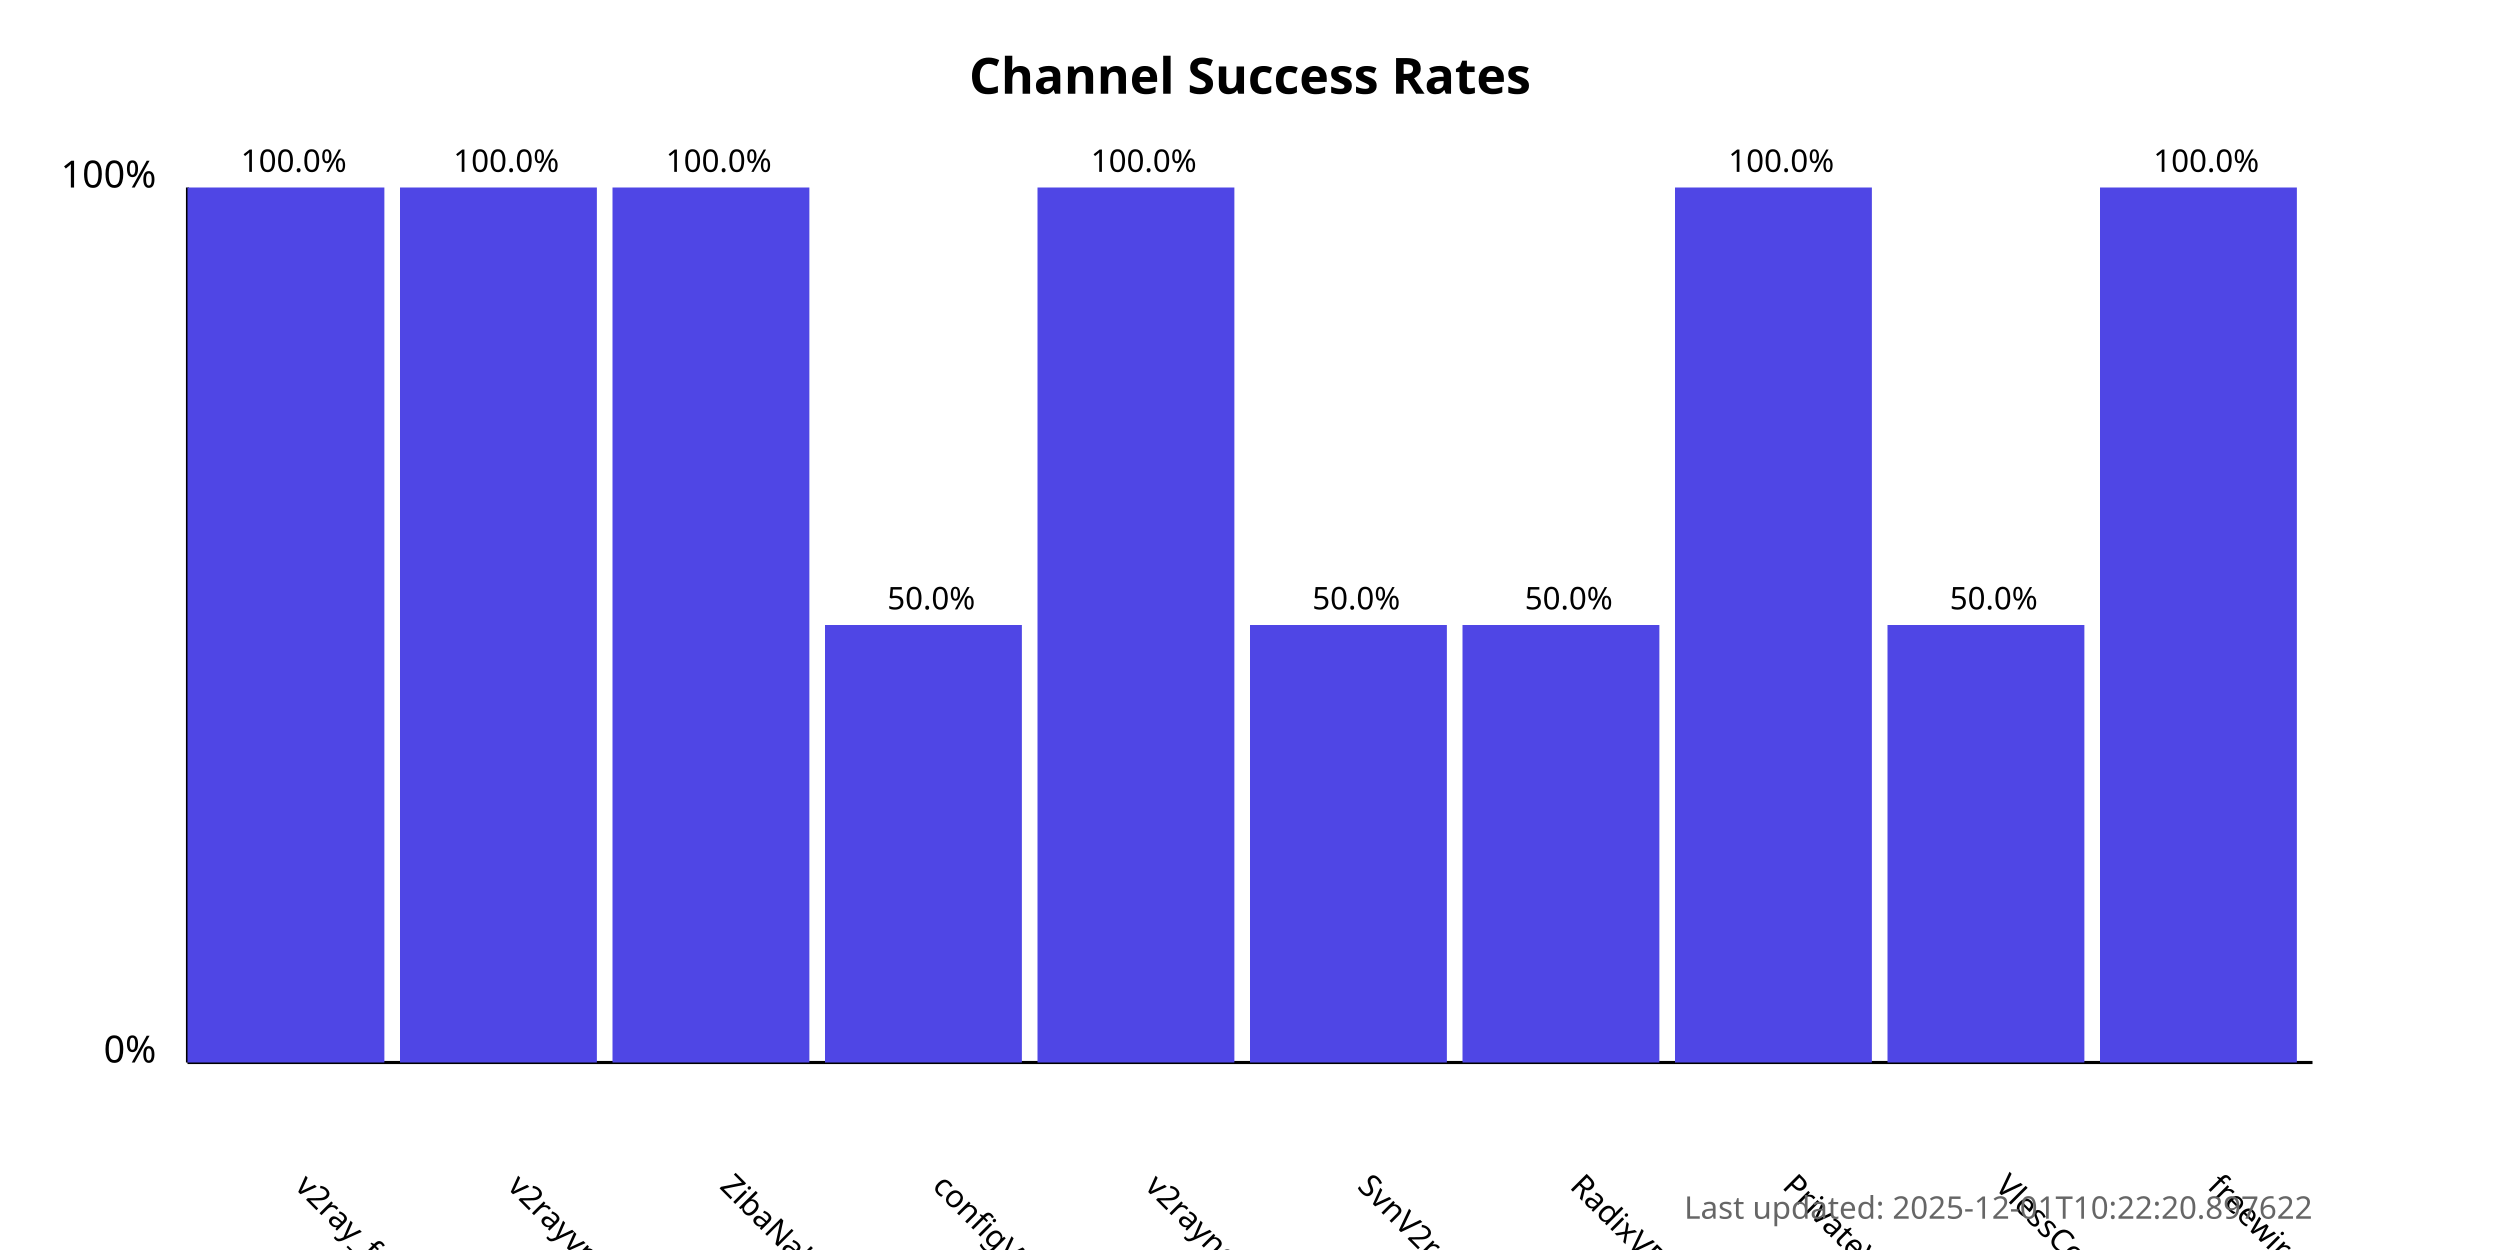
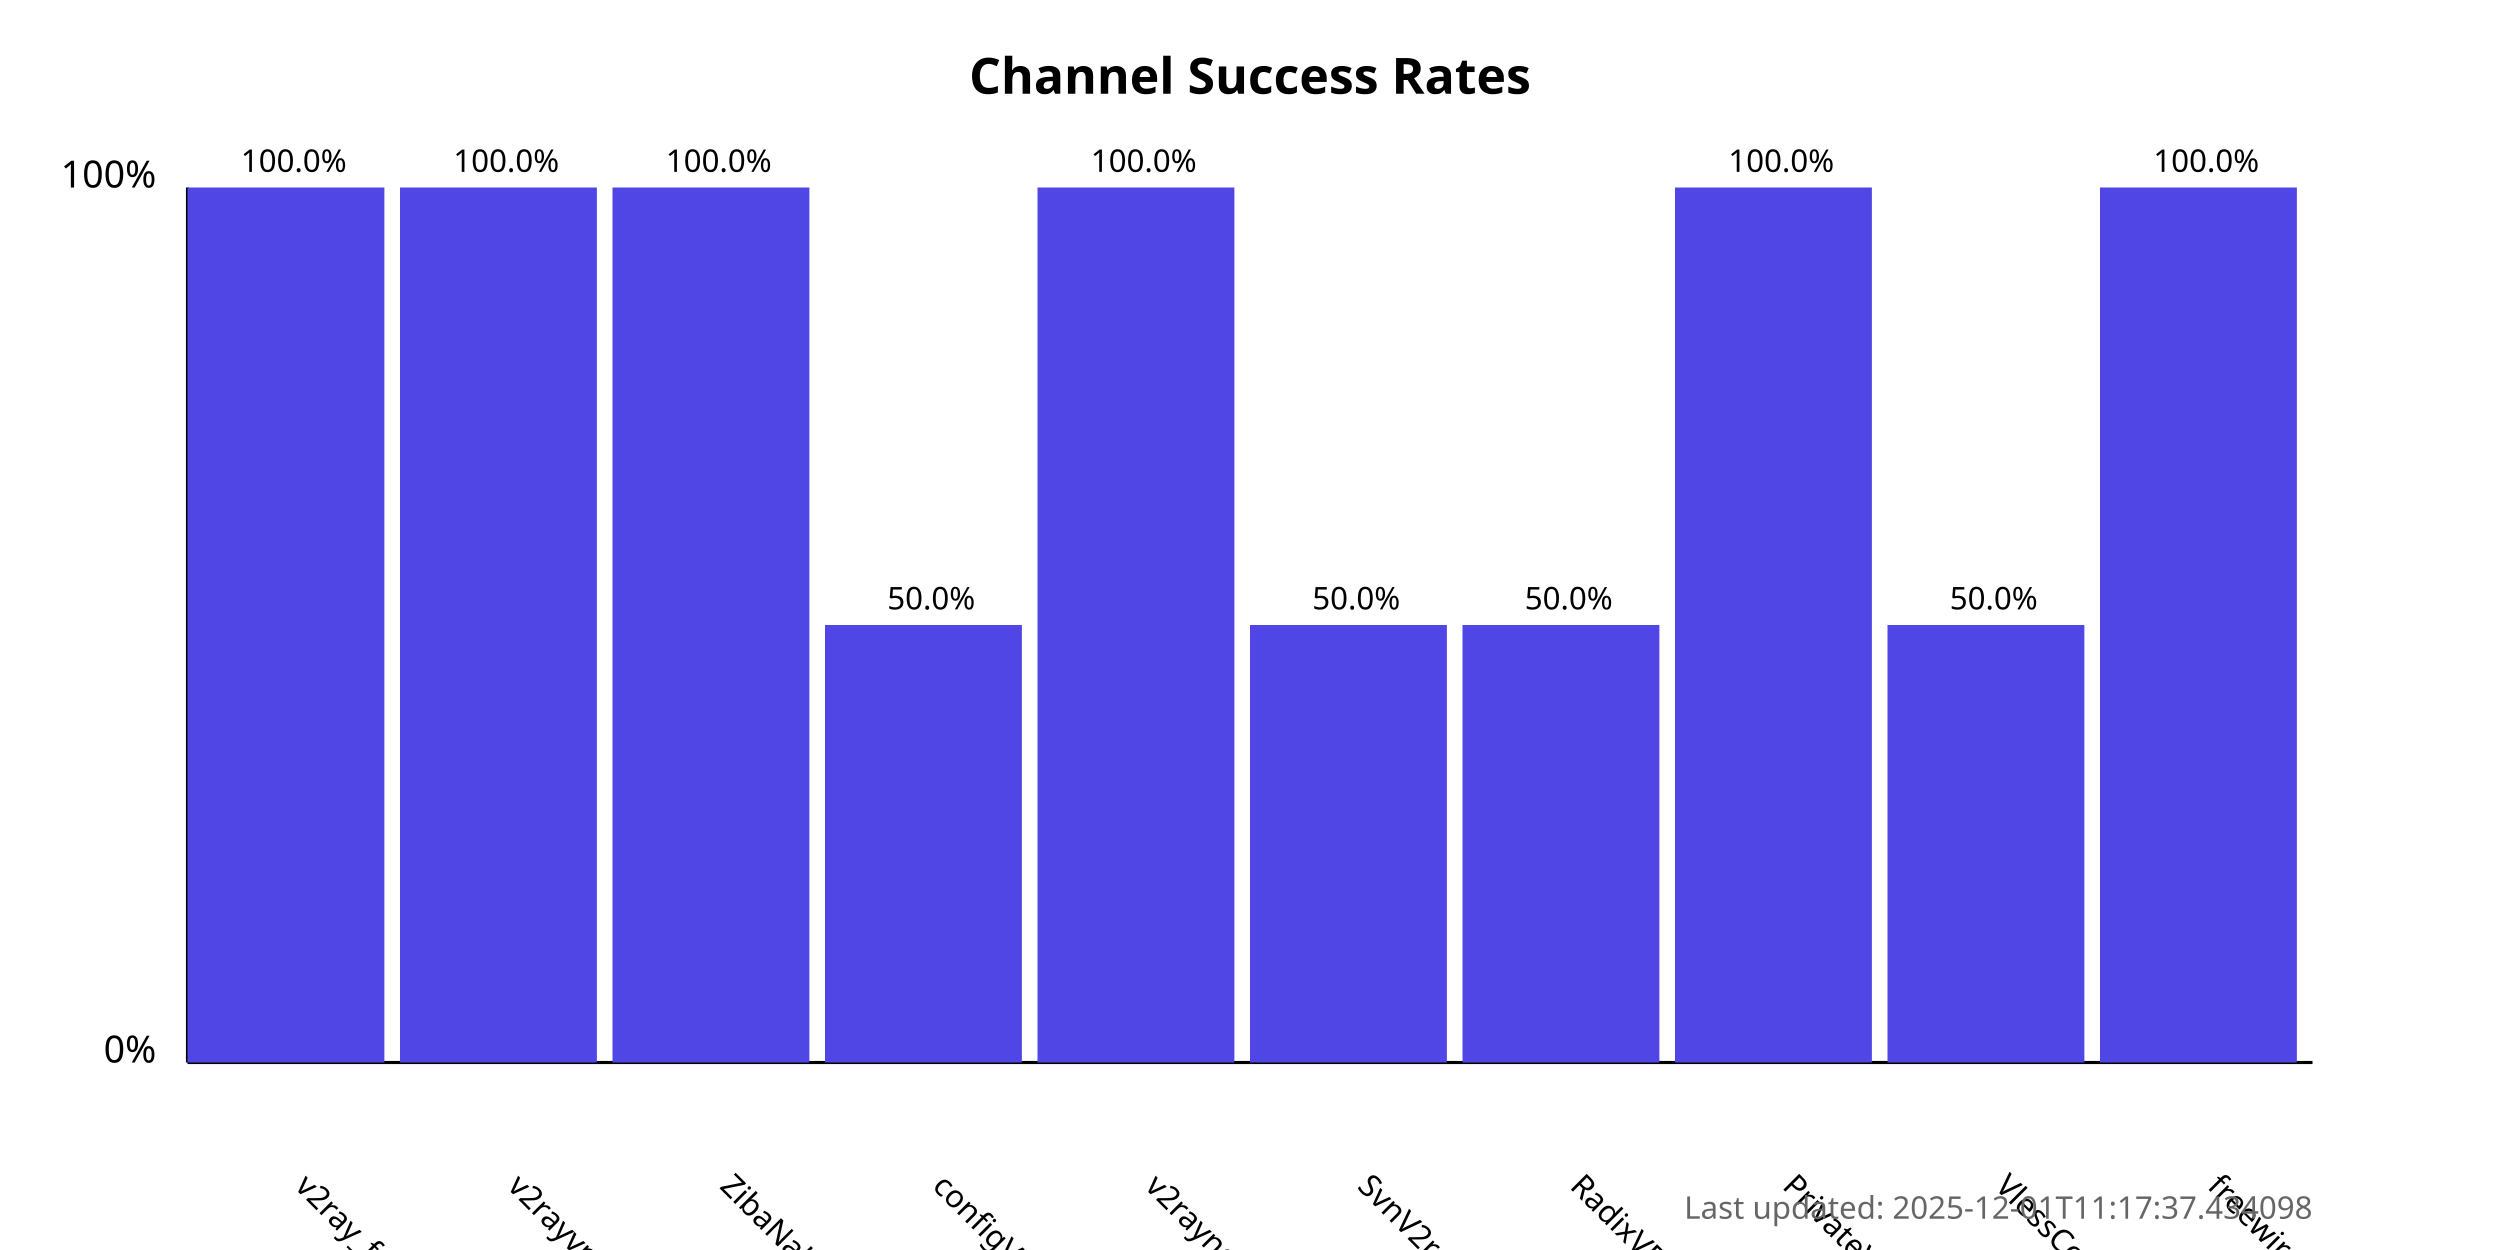
<svg xmlns="http://www.w3.org/2000/svg" width="800" height="400">
  <style>
            .chart-title { font: bold 16px sans-serif; }
            .axis-label { font: 12px sans-serif; }
            .tick-label { font: 10px sans-serif; }
            .bar { fill: #4f46e5; }
            .bar:hover { fill: #6366f1; }
            .timestamp { font: 10px sans-serif; fill: #666; }
        </style>
  <text x="400.0" y="30" text-anchor="middle" class="chart-title">
            Channel Success Rates
        </text>
  <line x1="60" y1="340" x2="60" y2="60" stroke="black" stroke-width="1" />
  <line x1="60" y1="340" x2="740" y2="340" stroke="black" stroke-width="1" />
  <text x="50" y="340" text-anchor="end" class="axis-label">0%</text>
  <text x="50" y="60" text-anchor="end" class="axis-label">100%</text>
  <g>
    <rect x="60" y="60.0" width="63.0" height="280.0" class="bar" />
    <text x="94.0" y="380" transform="rotate(45, 94.0, 380)" text-anchor="start" class="tick-label">
                v2ray_free_conf
            </text>
    <text x="94.0" y="55.0" text-anchor="middle" class="tick-label">
                100.0%
            </text>
  </g>
  <g>
    <rect x="128.0" y="60.0" width="63.0" height="280.0" class="bar" />
    <text x="162.0" y="380" transform="rotate(45, 162.0, 380)" text-anchor="start" class="tick-label">
                v2rayvpno
            </text>
    <text x="162.0" y="55.0" text-anchor="middle" class="tick-label">
                100.0%
            </text>
  </g>
  <g>
    <rect x="196.0" y="60.0" width="63.0" height="280.0" class="bar" />
    <text x="230.0" y="380" transform="rotate(45, 230.0, 380)" text-anchor="start" class="tick-label">
                ZibaNabz
            </text>
    <text x="230.0" y="55.0" text-anchor="middle" class="tick-label">
                100.0%
            </text>
  </g>
  <g>
    <rect x="264.0" y="200.0" width="63.0" height="140.0" class="bar" />
    <text x="298.0" y="380" transform="rotate(45, 298.0, 380)" text-anchor="start" class="tick-label">
                configV2rayForFree
            </text>
    <text x="298.0" y="195.0" text-anchor="middle" class="tick-label">
                50.0%
            </text>
  </g>
  <g>
    <rect x="332.0" y="60.0" width="63.0" height="280.0" class="bar" />
    <text x="366.0" y="380" transform="rotate(45, 366.0, 380)" text-anchor="start" class="tick-label">
                v2rayngvpn
            </text>
    <text x="366.0" y="55.0" text-anchor="middle" class="tick-label">
                100.0%
            </text>
  </g>
  <g>
    <rect x="400.0" y="200.0" width="63.0" height="140.0" class="bar" />
    <text x="434.0" y="380" transform="rotate(45, 434.0, 380)" text-anchor="start" class="tick-label">
                SvnV2ray
            </text>
    <text x="434.0" y="195.0" text-anchor="middle" class="tick-label">
                50.0%
            </text>
  </g>
  <g>
    <rect x="468.0" y="200.0" width="63.0" height="140.0" class="bar" />
    <text x="502.0" y="380" transform="rotate(45, 502.0, 380)" text-anchor="start" class="tick-label">
                RadixVPN
            </text>
    <text x="502.0" y="195.0" text-anchor="middle" class="tick-label">
                50.0%
            </text>
  </g>
  <g>
    <rect x="536.0" y="60.0" width="63.0" height="280.0" class="bar" />
    <text x="570.0" y="380" transform="rotate(45, 570.0, 380)" text-anchor="start" class="tick-label">
                PrivateVPNs
            </text>
    <text x="570.0" y="55.0" text-anchor="middle" class="tick-label">
                100.0%
            </text>
  </g>
  <g>
    <rect x="604.0" y="200.0" width="63.0" height="140.0" class="bar" />
    <text x="638.0" y="380" transform="rotate(45, 638.0, 380)" text-anchor="start" class="tick-label">
                VlessConfig
            </text>
    <text x="638.0" y="195.0" text-anchor="middle" class="tick-label">
                50.0%
            </text>
  </g>
  <g>
    <rect x="672.0" y="60.0" width="63.0" height="280.0" class="bar" />
    <text x="706.0" y="380" transform="rotate(45, 706.0, 380)" text-anchor="start" class="tick-label">
                freewireguard
            </text>
    <text x="706.0" y="55.0" text-anchor="middle" class="tick-label">
                100.0%
            </text>
  </g>
  <text x="740" y="390" text-anchor="end" class="timestamp">
-             Last updated: 2025-12-01T10:22:20.897622
+             Last updated: 2025-12-01T11:17:37.434098
        </text>
</svg>
